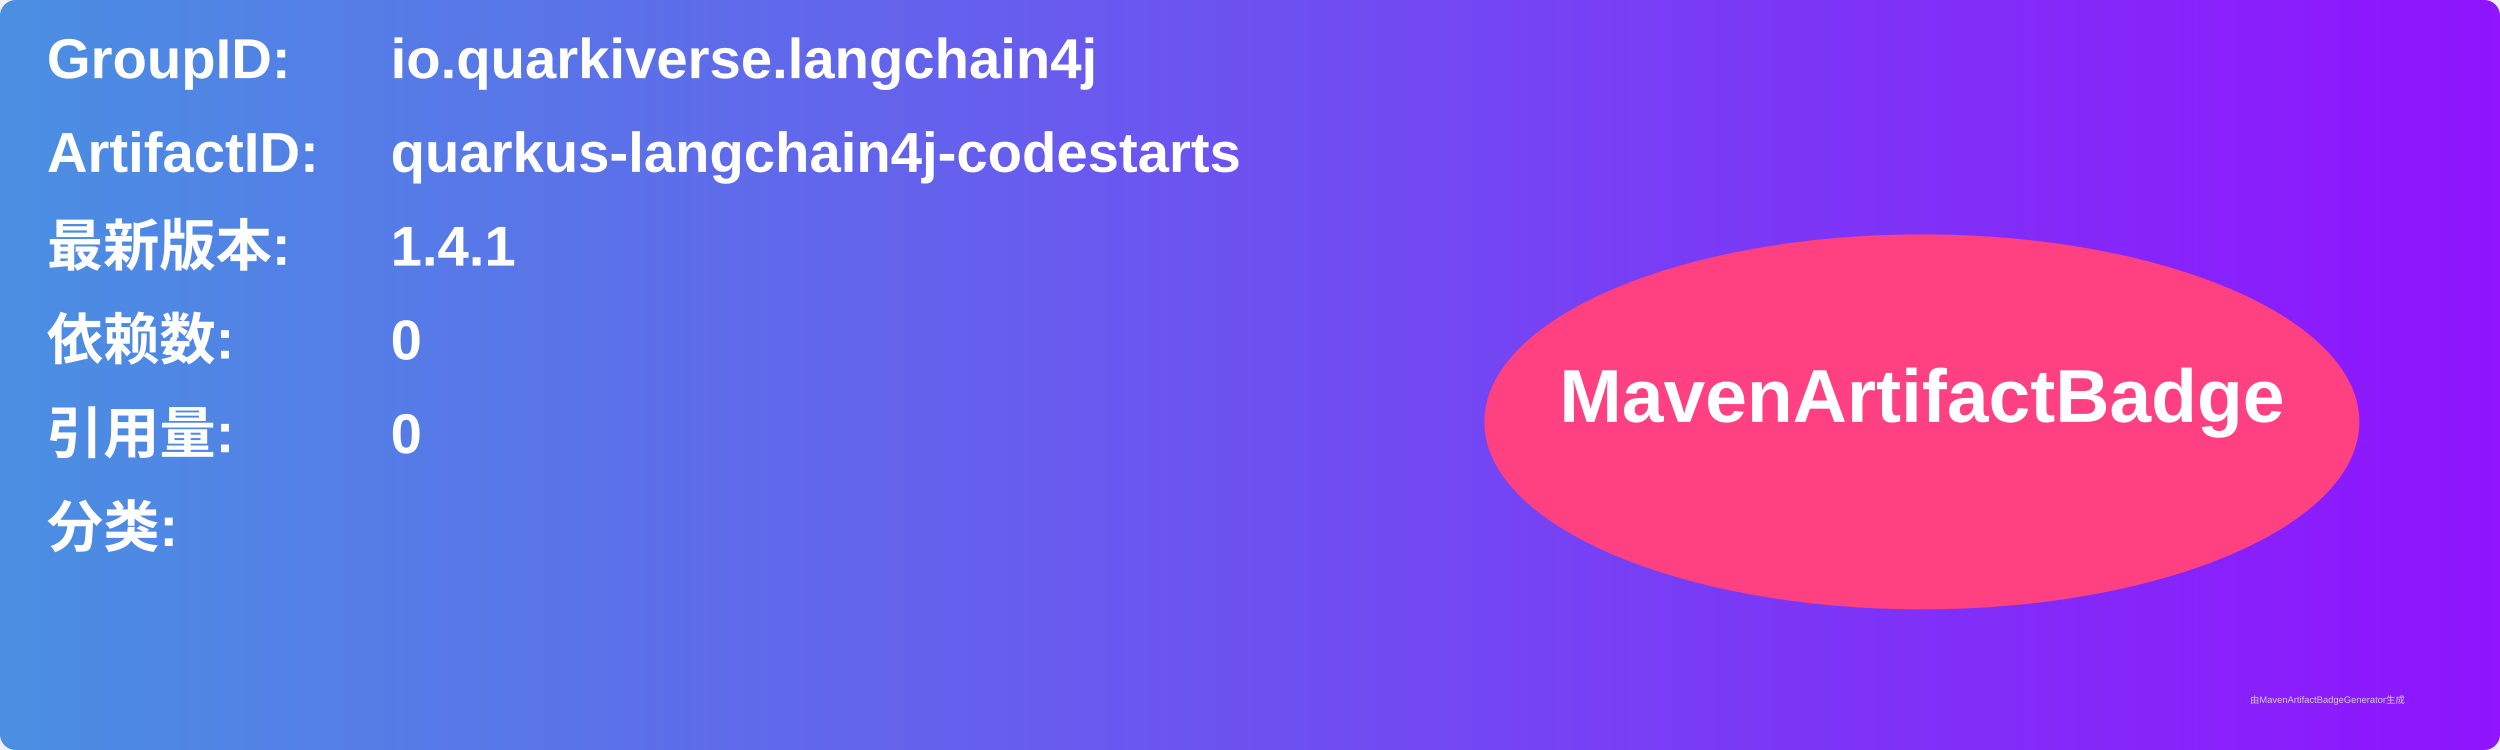
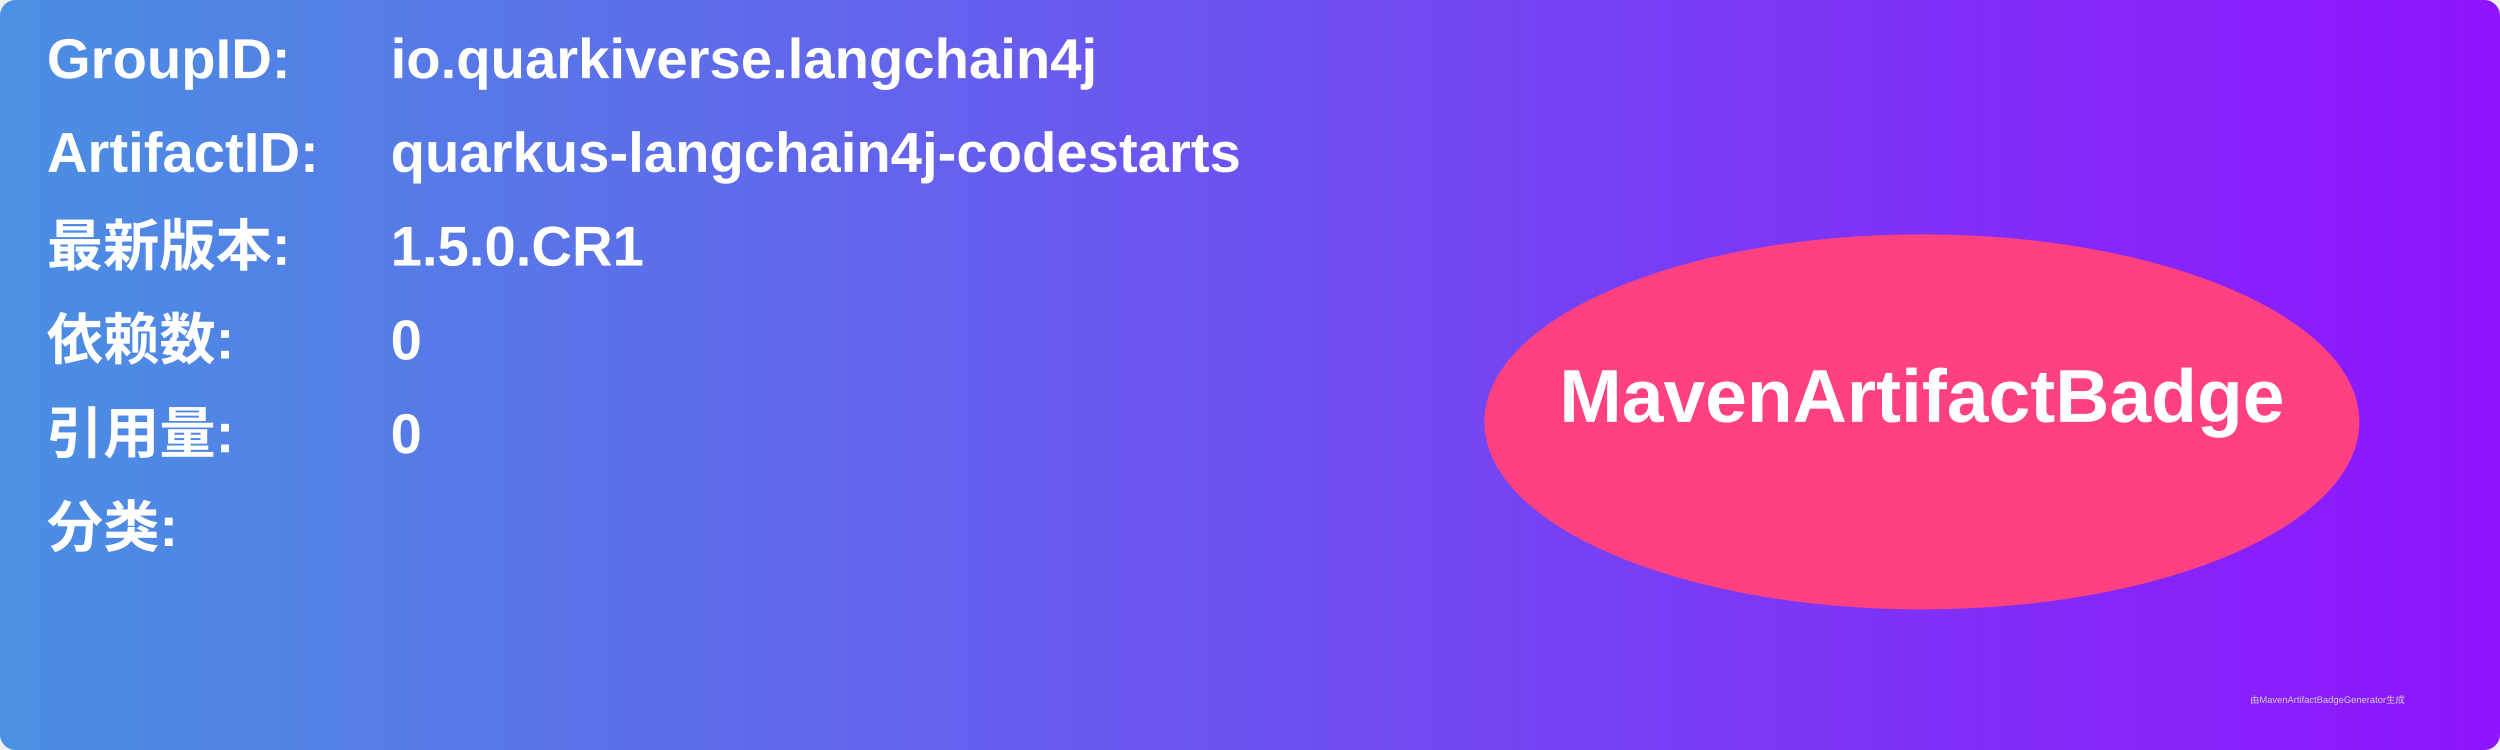
<svg xmlns="http://www.w3.org/2000/svg" width="800" height="240" viewBox="0 0 800 240">
  <linearGradient id="grad" x1="0%" y1="0%" x2="100%" y2="0%">
    <stop offset="0%" stop-color="#4a90e2" />
    <stop offset="100%" stop-color="#9013fe" />
  </linearGradient>
  <rect width="100%" height="100%" rx="5" ry="5" fill="url(#grad)" />
  <g transform="translate(15, 15)">
    <text x="0" y="10" font-family="Arial" font-size="18" fill="white" font-weight="bold" width="260">GroupID:</text>
    <text x="110" y="10" font-family="Arial" font-size="18" fill="white" font-weight="bold" width="460">io.quarkiverse.langchain4j</text>
    <text x="0" y="40" font-family="Arial" font-size="18" fill="white" font-weight="bold" width="260">ArtifactID:</text>
    <text x="110" y="40" font-family="Arial" font-size="18" fill="white" font-weight="bold" width="460">quarkus-langchain4j-codestarts</text>
    <text x="0" y="70" font-family="Arial" font-size="18" fill="white" font-weight="bold">最新版本:</text>
    <text x="110" y="70" font-family="Arial" font-size="18" fill="white" font-weight="bold">
-       <tspan font-weight="bold">1.4.1</tspan>
+       <tspan font-weight="bold">1.5.0.CR1</tspan>
    </text>
    <text x="0" y="100" font-family="Arial" font-size="18" fill="white" font-weight="bold">依赖数: </text>
    <text x="110" y="100" font-family="Arial" font-size="18" fill="white">
      <tspan font-weight="bold">0</tspan>
    </text>
    <text x="0" y="130" font-family="Arial" font-size="18" fill="white" font-weight="bold">引用量: </text>
    <text x="110" y="130" font-family="Arial" font-size="18" fill="white">
      <tspan font-weight="bold">0</tspan>
    </text>
    <text x="0" y="160" font-family="Arial" font-size="18" fill="white" font-weight="bold">分类:</text>
    <text x="10" y="190" font-family="Arial" font-size="10" fill="white">
      <tspan font-weight="bold" />
    </text>
    <ellipse cx="600" cy="120" rx="140" ry="60" fill="#ff4081" />
    <text x="600" y="120" text-anchor="middle" font-family="Arial" font-size="24" fill="white" font-weight="bold">MavenArtifactBadge</text>
  </g>
  <text x="720" y="225" font-family="Arial" font-size="3" fill="#d0d0d0">由MavenArtifactBadgeGenerator生成</text>
</svg>
